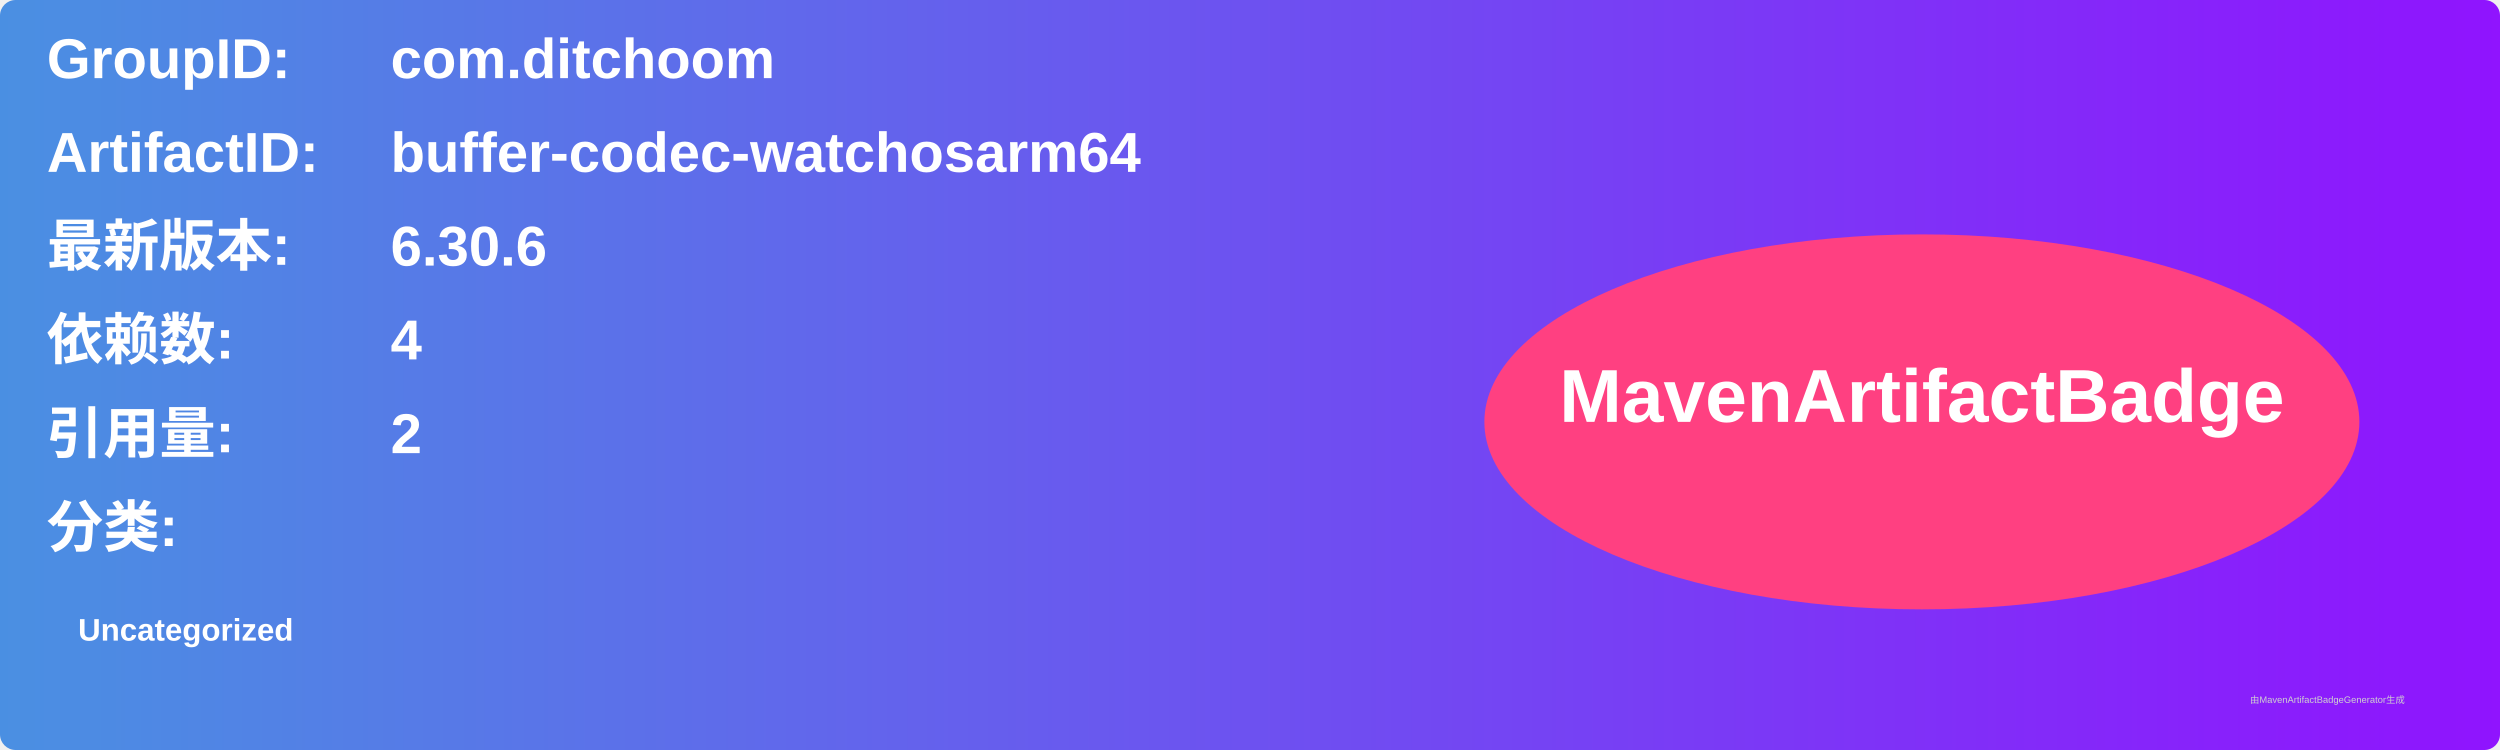
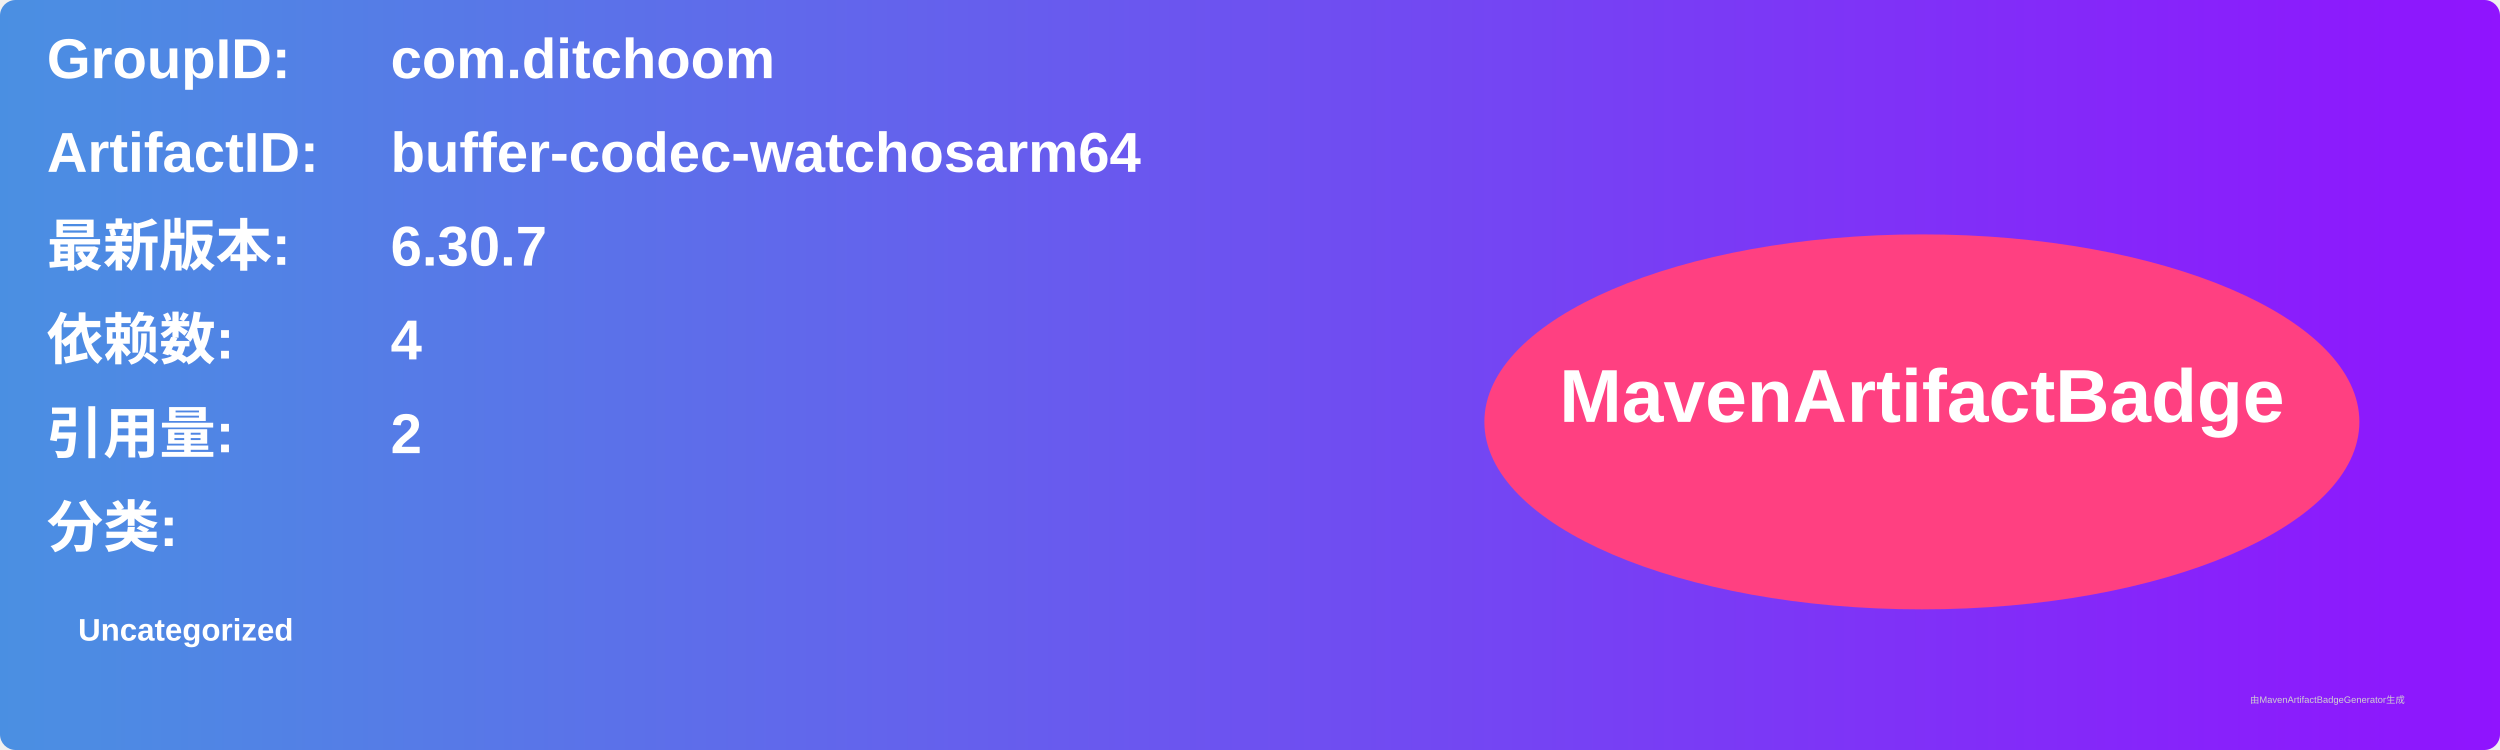
<svg xmlns="http://www.w3.org/2000/svg" width="800" height="240" viewBox="0 0 800 240">
  <linearGradient id="grad" x1="0%" y1="0%" x2="100%" y2="0%">
    <stop offset="0%" stop-color="#4a90e2" />
    <stop offset="100%" stop-color="#9013fe" />
  </linearGradient>
  <rect width="100%" height="100%" rx="5" ry="5" fill="url(#grad)" />
  <g transform="translate(15, 15)">
    <text x="0" y="10" font-family="Arial" font-size="18" fill="white" font-weight="bold" width="260">GroupID:</text>
    <text x="110" y="10" font-family="Arial" font-size="18" fill="white" font-weight="bold" width="460">com.ditchoom</text>
    <text x="0" y="40" font-family="Arial" font-size="18" fill="white" font-weight="bold" width="260">ArtifactID:</text>
    <text x="110" y="40" font-family="Arial" font-size="18" fill="white" font-weight="bold" width="460">buffer-codec-watchosarm64</text>
    <text x="0" y="70" font-family="Arial" font-size="18" fill="white" font-weight="bold">最新版本:</text>
    <text x="110" y="70" font-family="Arial" font-size="18" fill="white" font-weight="bold">
-       <tspan font-weight="bold">6.30.6</tspan>
+       <tspan font-weight="bold">6.30.7</tspan>
    </text>
    <text x="0" y="100" font-family="Arial" font-size="18" fill="white" font-weight="bold">依赖数: </text>
    <text x="110" y="100" font-family="Arial" font-size="18" fill="white">
      <tspan font-weight="bold">4</tspan>
    </text>
    <text x="0" y="130" font-family="Arial" font-size="18" fill="white" font-weight="bold">引用量: </text>
    <text x="110" y="130" font-family="Arial" font-size="18" fill="white">
      <tspan font-weight="bold">2</tspan>
    </text>
    <text x="0" y="160" font-family="Arial" font-size="18" fill="white" font-weight="bold">分类:</text>
    <text x="10" y="190" font-family="Arial" font-size="10" fill="white">
      <tspan font-weight="bold">Uncategorized</tspan>
    </text>
    <ellipse cx="600" cy="120" rx="140" ry="60" fill="#ff4081" />
    <text x="600" y="120" text-anchor="middle" font-family="Arial" font-size="24" fill="white" font-weight="bold">MavenArtifactBadge</text>
  </g>
  <text x="720" y="225" font-family="Arial" font-size="3" fill="#d0d0d0">由MavenArtifactBadgeGenerator生成</text>
</svg>
